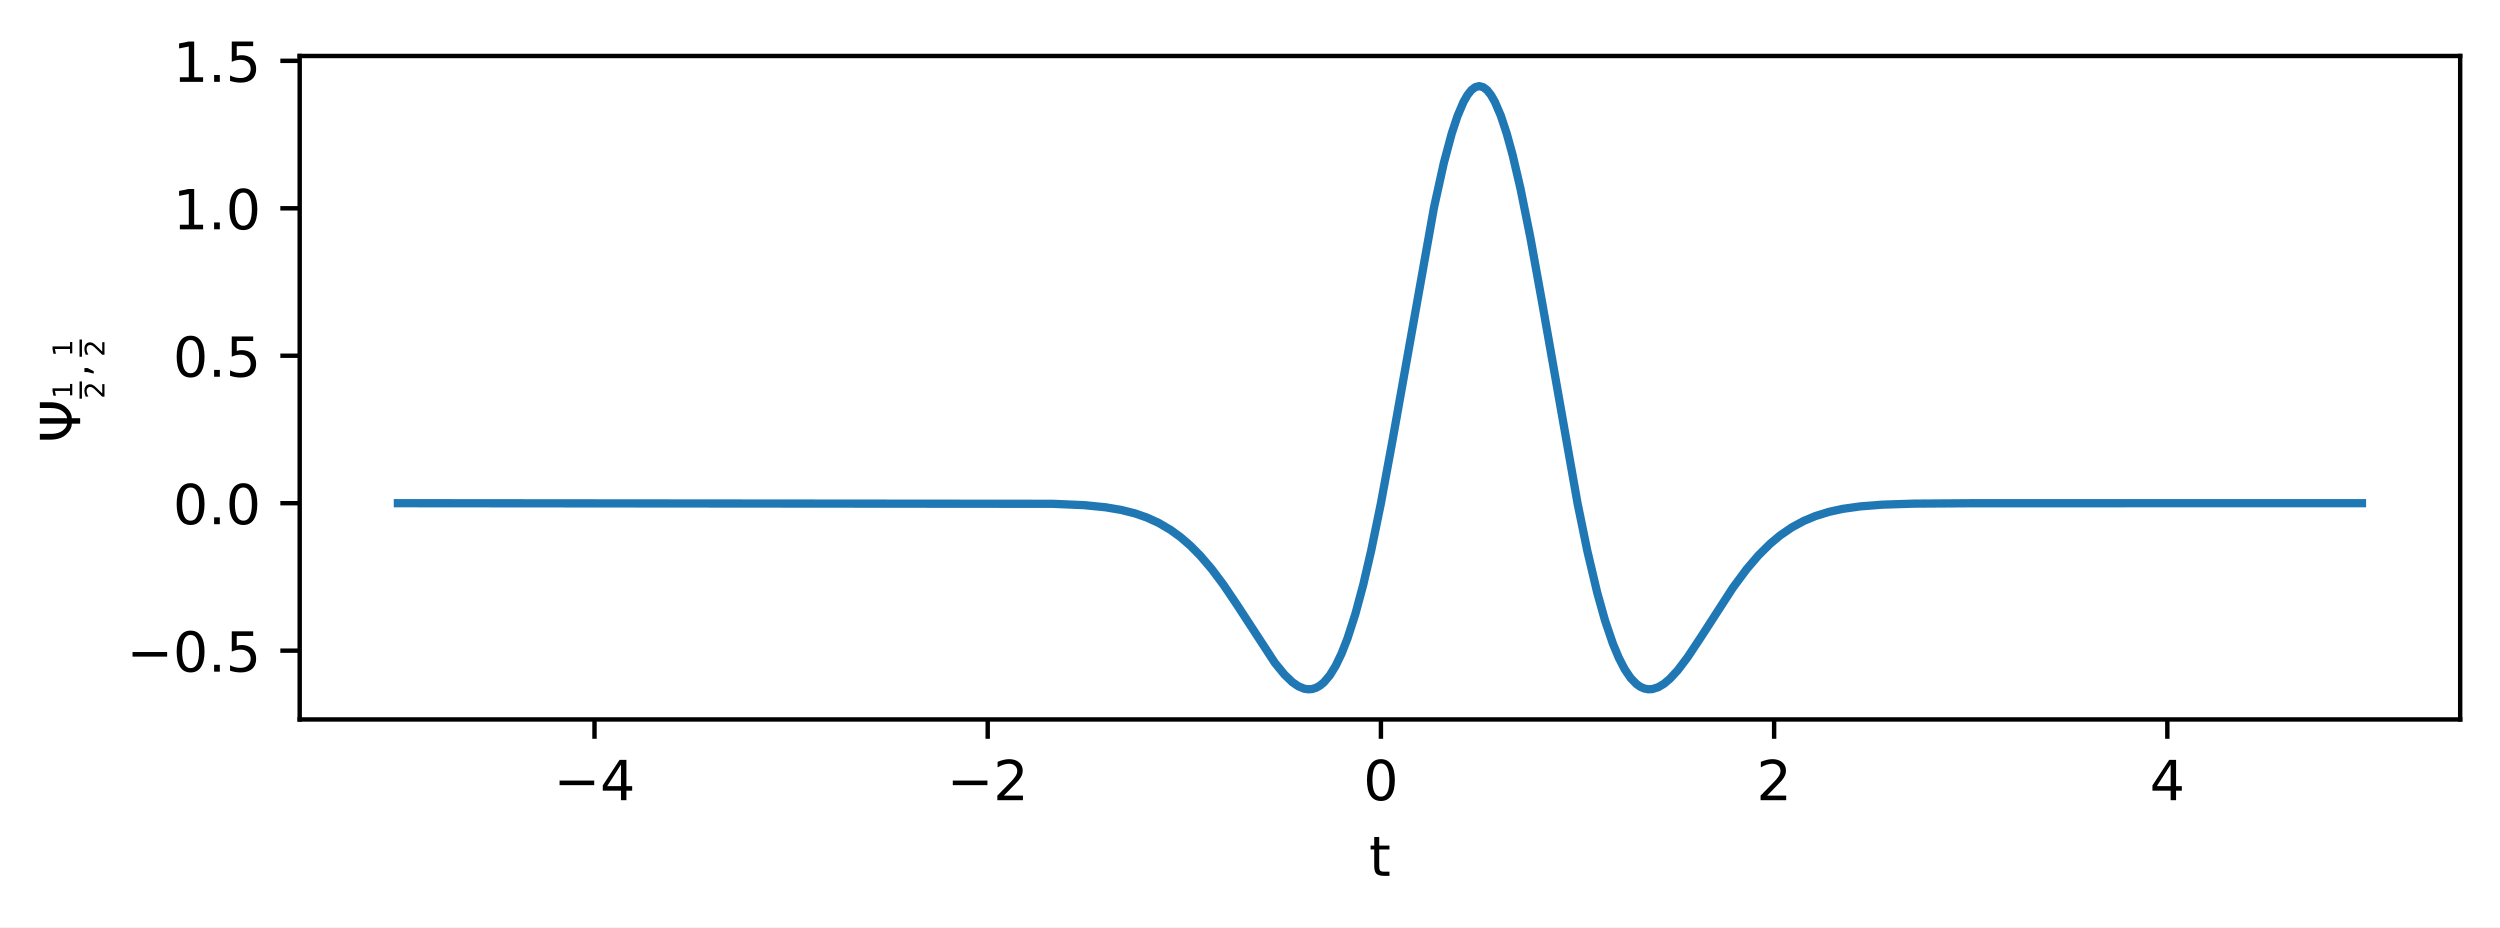
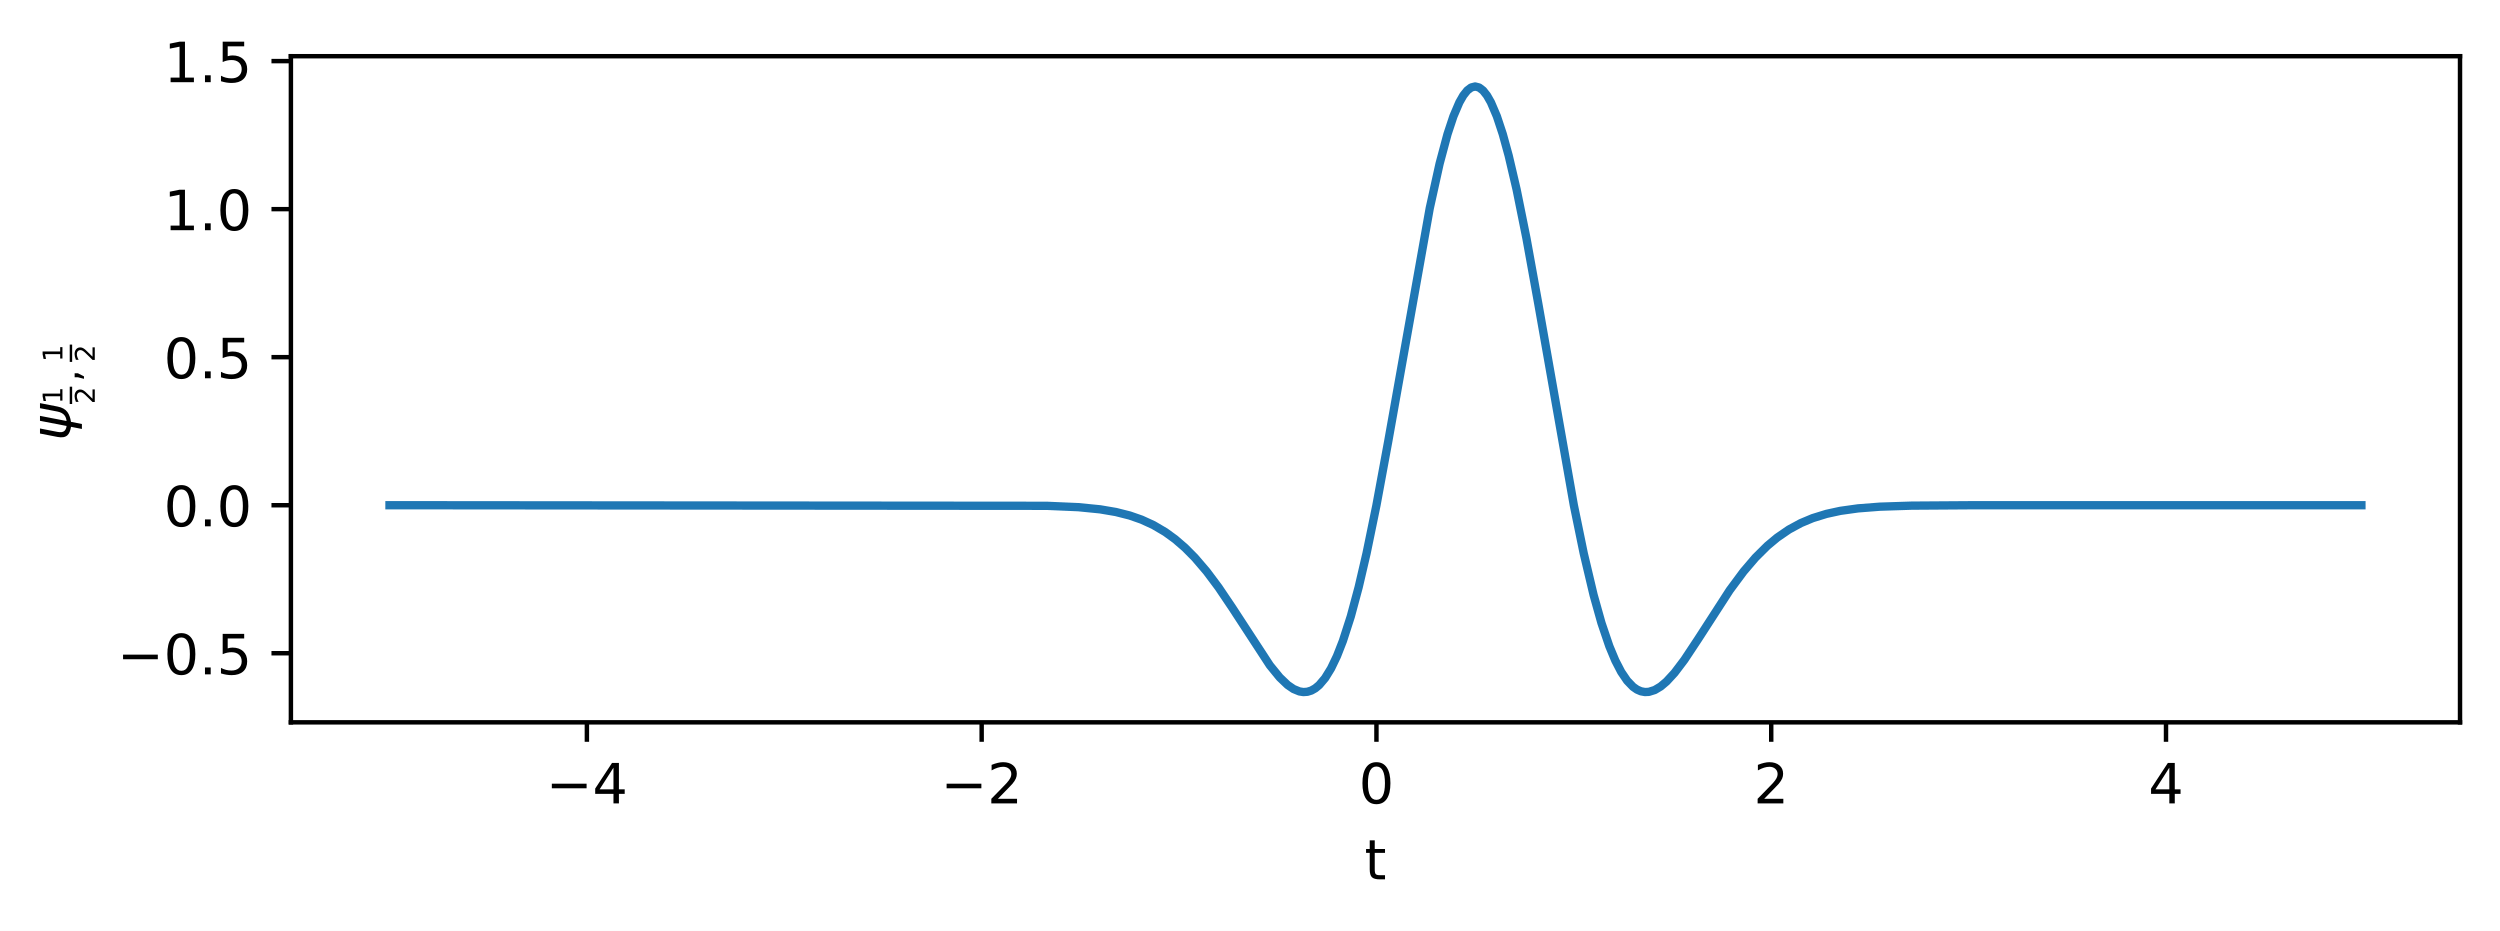
- <svg xmlns="http://www.w3.org/2000/svg" xmlns:xlink="http://www.w3.org/1999/xlink" width="451.983pt" height="167.629pt" viewBox="0 0 451.983 167.629" version="1.1">
+ <svg xmlns="http://www.w3.org/2000/svg" xmlns:xlink="http://www.w3.org/1999/xlink" width="450.183pt" height="167.629pt" viewBox="0 0 450.183 167.629" version="1.1">
  <defs>
    <style type="text/css">*{stroke-linejoin: round; stroke-linecap: butt}</style>
  </defs>
  <g id="figure_1">
    <g id="patch_1">
-       <path d="M 0 167.629  L 451.983 167.629  L 451.983 -0  L 0 -0  z " style="fill: #ffffff" />
+       <path d="M 0 167.629  L 450.183 167.629  L 450.183 -0  L 0 -0  z " style="fill: #ffffff" />
    </g>
    <g id="axes_1">
      <g id="patch_2">
-         <path d="M 54.183 130.073  L 444.783 130.073  L 444.783 10.121  L 54.183 10.121  z " style="fill: #ffffff" />
+         <path d="M 52.383 130.073  L 442.983 130.073  L 442.983 10.121  L 52.383 10.121  z " style="fill: #ffffff" />
      </g>
      <g id="matplotlib.axis_1">
        <g id="xtick_1">
          <g id="line2d_1">
            <defs>
-               <path id="mb1f3f211d6" d="M 0 0  L 0 3.5  " style="stroke: #000000; stroke-width: 0.8" />
-             </defs>
-             <g>
-               <use xlink:href="#mb1f3f211d6" x="107.482" y="130.073" style="stroke: #000000; stroke-width: 0.8" />
+               <path id="mbfed31b0fb" d="M 0 0  L 0 3.5  " style="stroke: #000000; stroke-width: 0.8" />
+             </defs>
+             <g>
+               <use xlink:href="#mbfed31b0fb" x="105.682" y="130.073" style="stroke: #000000; stroke-width: 0.8" />
            </g>
          </g>
          <g id="text_1">
-             <g transform="translate(100.1109 144.671) scale(0.1 -0.1)">
+             <g transform="translate(98.3109 144.671) scale(0.1 -0.1)">
              <defs>
                <path id="DejaVuSans-2212" d="M 678 2272  L 4684 2272  L 4684 1741  L 678 1741  L 678 2272  z " transform="scale(0.015625)" />
                <path id="DejaVuSans-34" d="M 2419 4116  L 825 1625  L 2419 1625  L 2419 4116  z M 2253 4666  L 3047 4666  L 3047 1625  L 3713 1625  L 3713 1100  L 3047 1100  L 3047 0  L 2419 0  L 2419 1100  L 313 1100  L 313 1709  L 2253 4666  z " transform="scale(0.015625)" />
              </defs>
              <use xlink:href="#DejaVuSans-2212" />
              <use xlink:href="#DejaVuSans-34" x="83.789" />
            </g>
          </g>
        </g>
        <g id="xtick_2">
          <g id="line2d_2">
            <g>
-               <use xlink:href="#mb1f3f211d6" x="178.571" y="130.073" style="stroke: #000000; stroke-width: 0.8" />
+               <use xlink:href="#mbfed31b0fb" x="176.771" y="130.073" style="stroke: #000000; stroke-width: 0.8" />
            </g>
          </g>
          <g id="text_2">
-             <g transform="translate(171.2002 144.671) scale(0.1 -0.1)">
+             <g transform="translate(169.4002 144.671) scale(0.1 -0.1)">
              <defs>
                <path id="DejaVuSans-32" d="M 1228 531  L 3431 531  L 3431 0  L 469 0  L 469 531  Q 828 903 1448 1529  Q 2069 2156 2228 2338  Q 2531 2678 2651 2914  Q 2772 3150 2772 3378  Q 2772 3750 2511 3984  Q 2250 4219 1831 4219  Q 1534 4219 1204 4116  Q 875 4013 500 3803  L 500 4441  Q 881 4594 1212 4672  Q 1544 4750 1819 4750  Q 2544 4750 2975 4387  Q 3406 4025 3406 3419  Q 3406 3131 3298 2873  Q 3191 2616 2906 2266  Q 2828 2175 2409 1742  Q 1991 1309 1228 531  z " transform="scale(0.015625)" />
              </defs>
              <use xlink:href="#DejaVuSans-2212" />
              <use xlink:href="#DejaVuSans-32" x="83.789" />
            </g>
          </g>
        </g>
        <g id="xtick_3">
          <g id="line2d_3">
            <g>
-               <use xlink:href="#mb1f3f211d6" x="249.661" y="130.073" style="stroke: #000000; stroke-width: 0.8" />
+               <use xlink:href="#mbfed31b0fb" x="247.861" y="130.073" style="stroke: #000000; stroke-width: 0.8" />
            </g>
          </g>
          <g id="text_3">
-             <g transform="translate(246.4793 144.671) scale(0.1 -0.1)">
+             <g transform="translate(244.6793 144.671) scale(0.1 -0.1)">
              <defs>
                <path id="DejaVuSans-30" d="M 2034 4250  Q 1547 4250 1301 3770  Q 1056 3291 1056 2328  Q 1056 1369 1301 889  Q 1547 409 2034 409  Q 2525 409 2770 889  Q 3016 1369 3016 2328  Q 3016 3291 2770 3770  Q 2525 4250 2034 4250  z M 2034 4750  Q 2819 4750 3233 4129  Q 3647 3509 3647 2328  Q 3647 1150 3233 529  Q 2819 -91 2034 -91  Q 1250 -91 836 529  Q 422 1150 422 2328  Q 422 3509 836 4129  Q 1250 4750 2034 4750  z " transform="scale(0.015625)" />
              </defs>
              <use xlink:href="#DejaVuSans-30" />
            </g>
          </g>
        </g>
        <g id="xtick_4">
          <g id="line2d_4">
            <g>
-               <use xlink:href="#mb1f3f211d6" x="320.75" y="130.073" style="stroke: #000000; stroke-width: 0.8" />
+               <use xlink:href="#mbfed31b0fb" x="318.95" y="130.073" style="stroke: #000000; stroke-width: 0.8" />
            </g>
          </g>
          <g id="text_4">
-             <g transform="translate(317.5686 144.671) scale(0.1 -0.1)">
+             <g transform="translate(315.7686 144.671) scale(0.1 -0.1)">
              <use xlink:href="#DejaVuSans-32" />
            </g>
          </g>
        </g>
        <g id="xtick_5">
          <g id="line2d_5">
            <g>
-               <use xlink:href="#mb1f3f211d6" x="391.839" y="130.073" style="stroke: #000000; stroke-width: 0.8" />
+               <use xlink:href="#mbfed31b0fb" x="390.039" y="130.073" style="stroke: #000000; stroke-width: 0.8" />
            </g>
          </g>
          <g id="text_5">
-             <g transform="translate(388.6578 144.671) scale(0.1 -0.1)">
+             <g transform="translate(386.8578 144.671) scale(0.1 -0.1)">
              <use xlink:href="#DejaVuSans-34" />
            </g>
          </g>
        </g>
        <g id="text_6">
-           <g transform="translate(247.5227 158.3491) scale(0.1 -0.1)">
+           <g transform="translate(245.7227 158.3491) scale(0.1 -0.1)">
            <defs>
              <path id="DejaVuSans-74" d="M 1172 4494  L 1172 3500  L 2356 3500  L 2356 3053  L 1172 3053  L 1172 1153  Q 1172 725 1289 603  Q 1406 481 1766 481  L 2356 481  L 2356 0  L 1766 0  Q 1100 0 847 248  Q 594 497 594 1153  L 594 3053  L 172 3053  L 172 3500  L 594 3500  L 594 4494  L 1172 4494  z " transform="scale(0.015625)" />
            </defs>
            <use xlink:href="#DejaVuSans-74" />
          </g>
        </g>
      </g>
      <g id="matplotlib.axis_2">
        <g id="ytick_1">
          <g id="line2d_6">
            <defs>
-               <path id="m4e543d4076" d="M 0 0  L -3.5 0  " style="stroke: #000000; stroke-width: 0.8" />
-             </defs>
-             <g>
-               <use xlink:href="#m4e543d4076" x="54.183" y="117.633" style="stroke: #000000; stroke-width: 0.8" />
+               <path id="m11a245afd3" d="M 0 0  L -3.5 0  " style="stroke: #000000; stroke-width: 0.8" />
+             </defs>
+             <g>
+               <use xlink:href="#m11a245afd3" x="52.383" y="117.633" style="stroke: #000000; stroke-width: 0.8" />
            </g>
          </g>
          <g id="text_7">
-             <g transform="translate(22.9 121.4323) scale(0.1 -0.1)">
+             <g transform="translate(21.1 121.4323) scale(0.1 -0.1)">
              <defs>
                <path id="DejaVuSans-2e" d="M 684 794  L 1344 794  L 1344 0  L 684 0  L 684 794  z " transform="scale(0.015625)" />
                <path id="DejaVuSans-35" d="M 691 4666  L 3169 4666  L 3169 4134  L 1269 4134  L 1269 2991  Q 1406 3038 1543 3061  Q 1681 3084 1819 3084  Q 2600 3084 3056 2656  Q 3513 2228 3513 1497  Q 3513 744 3044 326  Q 2575 -91 1722 -91  Q 1428 -91 1123 -41  Q 819 9 494 109  L 494 744  Q 775 591 1075 516  Q 1375 441 1709 441  Q 2250 441 2565 725  Q 2881 1009 2881 1497  Q 2881 1984 2565 2268  Q 2250 2553 1709 2553  Q 1456 2553 1204 2497  Q 953 2441 691 2322  L 691 4666  z " transform="scale(0.015625)" />
              </defs>
              <use xlink:href="#DejaVuSans-2212" />
              <use xlink:href="#DejaVuSans-30" x="83.789" />
              <use xlink:href="#DejaVuSans-2e" x="147.412" />
              <use xlink:href="#DejaVuSans-35" x="179.199" />
            </g>
          </g>
        </g>
        <g id="ytick_2">
          <g id="line2d_7">
            <g>
-               <use xlink:href="#m4e543d4076" x="54.183" y="90.975" style="stroke: #000000; stroke-width: 0.8" />
+               <use xlink:href="#m11a245afd3" x="52.383" y="90.975" style="stroke: #000000; stroke-width: 0.8" />
            </g>
          </g>
          <g id="text_8">
-             <g transform="translate(31.27969 94.77387) scale(0.1 -0.1)">
+             <g transform="translate(29.47969 94.77387) scale(0.1 -0.1)">
              <use xlink:href="#DejaVuSans-30" />
              <use xlink:href="#DejaVuSans-2e" x="63.623" />
              <use xlink:href="#DejaVuSans-30" x="95.41" />
            </g>
          </g>
        </g>
        <g id="ytick_3">
          <g id="line2d_8">
            <g>
-               <use xlink:href="#m4e543d4076" x="54.183" y="64.316" style="stroke: #000000; stroke-width: 0.8" />
+               <use xlink:href="#m11a245afd3" x="52.383" y="64.316" style="stroke: #000000; stroke-width: 0.8" />
            </g>
          </g>
          <g id="text_9">
-             <g transform="translate(31.27969 68.11539) scale(0.1 -0.1)">
+             <g transform="translate(29.47969 68.11539) scale(0.1 -0.1)">
              <use xlink:href="#DejaVuSans-30" />
              <use xlink:href="#DejaVuSans-2e" x="63.623" />
              <use xlink:href="#DejaVuSans-35" x="95.41" />
            </g>
          </g>
        </g>
        <g id="ytick_4">
          <g id="line2d_9">
            <g>
-               <use xlink:href="#m4e543d4076" x="54.183" y="37.658" style="stroke: #000000; stroke-width: 0.8" />
+               <use xlink:href="#m11a245afd3" x="52.383" y="37.658" style="stroke: #000000; stroke-width: 0.8" />
            </g>
          </g>
          <g id="text_10">
-             <g transform="translate(31.27969 41.45691) scale(0.1 -0.1)">
+             <g transform="translate(29.47969 41.45691) scale(0.1 -0.1)">
              <defs>
                <path id="DejaVuSans-31" d="M 794 531  L 1825 531  L 1825 4091  L 703 3866  L 703 4441  L 1819 4666  L 2450 4666  L 2450 531  L 3481 531  L 3481 0  L 794 0  L 794 531  z " transform="scale(0.015625)" />
              </defs>
              <use xlink:href="#DejaVuSans-31" />
              <use xlink:href="#DejaVuSans-2e" x="63.623" />
              <use xlink:href="#DejaVuSans-30" x="95.41" />
            </g>
          </g>
        </g>
        <g id="ytick_5">
          <g id="line2d_10">
            <g>
-               <use xlink:href="#m4e543d4076" x="54.183" y="10.999" style="stroke: #000000; stroke-width: 0.8" />
+               <use xlink:href="#m11a245afd3" x="52.383" y="10.999" style="stroke: #000000; stroke-width: 0.8" />
            </g>
          </g>
          <g id="text_11">
-             <g transform="translate(31.27969 14.79844) scale(0.1 -0.1)">
+             <g transform="translate(29.47969 14.79844) scale(0.1 -0.1)">
              <use xlink:href="#DejaVuSans-31" />
              <use xlink:href="#DejaVuSans-2e" x="63.623" />
              <use xlink:href="#DejaVuSans-35" x="95.41" />
            </g>
          </g>
        </g>
        <g id="text_12">
-           <g transform="translate(14.5 80.04664) rotate(-90) scale(0.1 -0.1)">
-             <defs>
-               <path id="DejaVuSans-3a8" d="M 2206 0  Q 2209 419 2206 969  Q 1538 969 950 1625  Q 375 2263 359 3388  L 359 4666  L 1025 4666  L 1025 3388  Q 1025 2506 1431 1994  Q 1775 1556 2206 1513  L 2206 4666  L 2838 4666  L 2838 1513  Q 3269 1556 3613 1994  Q 4019 2506 4019 3388  L 4019 4666  L 4684 4666  L 4684 3388  Q 4669 2263 4094 1625  Q 3506 969 2838 969  Q 2834 744 2838 0  L 2206 0  z " transform="scale(0.015625)" />
+           <g transform="translate(12.7 79.34664) rotate(-90) scale(0.1 -0.1)">
+             <defs>
+               <path id="DejaVuSans-Oblique-3c8" d="M 1591 -78  Q 891 38 616 341  Q 278 713 425 1472  L 819 3500  L 1400 3500  L 1009 1494  Q 900 922 1119 684  Q 1313 478 1691 434  L 2284 3500  L 2856 3500  L 2263 438  Q 2681 481 2928 688  Q 3247 950 3353 1497  L 3741 3500  L 4322 3500  L 3928 1475  Q 3775 688 3300 344  Q 2872 34 2163 -75  L 1919 -1331  L 1347 -1331  L 1591 -78  z " transform="scale(0.015625)" />
              <path id="DejaVuSans-2c" d="M 750 794  L 1409 794  L 1409 256  L 897 -744  L 494 -744  L 750 256  L 750 794  z " transform="scale(0.015625)" />
            </defs>
-             <use xlink:href="#DejaVuSans-3a8" transform="translate(0 0.09375)" />
-             <use xlink:href="#DejaVuSans-31" transform="translate(79.66797 14.34531) scale(0.49)" />
-             <use xlink:href="#DejaVuSans-32" transform="translate(79.66797 -43.89688) scale(0.49)" />
-             <use xlink:href="#DejaVuSans-2c" transform="translate(119.5933 -16.3125) scale(0.7)" />
-             <use xlink:href="#DejaVuSans-31" transform="translate(155.4819 14.34531) scale(0.49)" />
-             <use xlink:href="#DejaVuSans-32" transform="translate(155.4819 -43.89688) scale(0.49)" />
-             <path d="M 79.668 -3.155  L 79.668 1.22  L 110.843 1.22  L 110.843 -3.155  L 79.668 -3.155  z " />
-             <path d="M 155.482 -3.155  L 155.482 1.22  L 186.657 1.22  L 186.657 -3.155  L 155.482 -3.155  z " />
+             <use xlink:href="#DejaVuSans-Oblique-3c8" transform="translate(0 0.3125)" />
+             <use xlink:href="#DejaVuSans-31" transform="translate(65.9668 14.56406) scale(0.49)" />
+             <use xlink:href="#DejaVuSans-32" transform="translate(65.9668 -43.67813) scale(0.49)" />
+             <use xlink:href="#DejaVuSans-2c" transform="translate(105.8921 -16.09375) scale(0.7)" />
+             <use xlink:href="#DejaVuSans-31" transform="translate(141.7808 14.56406) scale(0.49)" />
+             <use xlink:href="#DejaVuSans-32" transform="translate(141.7808 -43.67813) scale(0.49)" />
+             <path d="M 65.967 -2.936  L 65.967 1.439  L 97.142 1.439  L 97.142 -2.936  L 65.967 -2.936  z " />
+             <path d="M 141.781 -2.936  L 141.781 1.439  L 172.956 1.439  L 172.956 -2.936  L 141.781 -2.936  z " />
          </g>
        </g>
      </g>
      <g id="line2d_11">
-         <path d="M 71.937 90.975  L 190.301 91.084  L 195.988 91.329  L 199.898 91.716  L 202.742 92.2  L 205.23 92.83  L 207.362 93.573  L 209.495 94.549  L 211.628 95.803  L 213.405 97.093  L 215.182 98.626  L 216.959 100.418  L 219.092 102.912  L 221.225 105.762  L 223.713 109.455  L 230.466 119.808  L 232.244 121.986  L 233.665 123.343  L 234.732 124.073  L 235.798 124.511  L 236.509 124.62  L 237.22 124.571  L 237.931 124.351  L 238.642 123.95  L 239.353 123.359  L 240.419 122.098  L 241.485 120.365  L 242.552 118.142  L 243.618 115.418  L 245.04 111.006  L 246.462 105.723  L 247.883 99.621  L 249.661 90.975  L 251.793 79.425  L 259.258 37.496  L 261.035 29.463  L 262.457 24.156  L 263.523 20.938  L 264.589 18.438  L 265.3 17.192  L 266.011 16.295  L 266.722 15.754  L 267.433 15.573  L 268.144 15.754  L 268.855 16.295  L 269.566 17.192  L 270.276 18.438  L 271.343 20.938  L 272.409 24.156  L 273.475 28.035  L 274.897 34.117  L 276.674 42.919  L 278.807 54.702  L 285.205 90.975  L 286.982 99.621  L 288.76 107.123  L 290.181 112.192  L 291.603 116.382  L 292.67 118.938  L 293.736 120.996  L 294.802 122.57  L 295.869 123.679  L 296.579 124.174  L 297.29 124.483  L 298.001 124.616  L 298.712 124.585  L 299.778 124.253  L 300.845 123.616  L 301.911 122.714  L 303.333 121.17  L 305.11 118.823  L 307.598 115.066  L 313.285 106.268  L 315.774 102.912  L 317.906 100.418  L 320.039 98.299  L 321.816 96.816  L 323.949 95.351  L 326.082 94.195  L 328.214 93.302  L 330.702 92.533  L 333.19 91.993  L 336.389 91.545  L 340.299 91.241  L 345.986 91.055  L 356.65 90.981  L 427.028 90.975  L 427.028 90.975  " clip-path="url(#p0ba33d2983)" style="fill: none; stroke: #1f77b4; stroke-width: 1.5; stroke-linecap: square" />
+         <path d="M 70.137 90.975  L 188.501 91.084  L 194.188 91.329  L 198.098 91.716  L 200.942 92.2  L 203.43 92.83  L 205.562 93.573  L 207.695 94.549  L 209.828 95.803  L 211.605 97.093  L 213.382 98.626  L 215.159 100.418  L 217.292 102.912  L 219.425 105.762  L 221.913 109.455  L 228.666 119.808  L 230.444 121.986  L 231.865 123.343  L 232.932 124.073  L 233.998 124.511  L 234.709 124.62  L 235.42 124.571  L 236.131 124.351  L 236.842 123.95  L 237.553 123.359  L 238.619 122.098  L 239.685 120.365  L 240.752 118.142  L 241.818 115.418  L 243.24 111.006  L 244.662 105.723  L 246.083 99.621  L 247.861 90.975  L 249.993 79.425  L 257.458 37.496  L 259.235 29.463  L 260.657 24.156  L 261.723 20.938  L 262.789 18.438  L 263.5 17.192  L 264.211 16.295  L 264.922 15.754  L 265.633 15.573  L 266.344 15.754  L 267.055 16.295  L 267.766 17.192  L 268.476 18.438  L 269.543 20.938  L 270.609 24.156  L 271.675 28.035  L 273.097 34.117  L 274.874 42.919  L 277.007 54.702  L 283.405 90.975  L 285.182 99.621  L 286.96 107.123  L 288.381 112.192  L 289.803 116.382  L 290.87 118.938  L 291.936 120.996  L 293.002 122.57  L 294.069 123.679  L 294.779 124.174  L 295.49 124.483  L 296.201 124.616  L 296.912 124.585  L 297.978 124.253  L 299.045 123.616  L 300.111 122.714  L 301.533 121.17  L 303.31 118.823  L 305.798 115.066  L 311.485 106.268  L 313.974 102.912  L 316.106 100.418  L 318.239 98.299  L 320.016 96.816  L 322.149 95.351  L 324.282 94.195  L 326.414 93.302  L 328.902 92.533  L 331.39 91.993  L 334.589 91.545  L 338.499 91.241  L 344.186 91.055  L 354.85 90.981  L 425.228 90.975  L 425.228 90.975  " clip-path="url(#pebee0ccbd2)" style="fill: none; stroke: #1f77b4; stroke-width: 1.5; stroke-linecap: square" />
      </g>
      <g id="patch_3">
-         <path d="M 54.183 130.073  L 54.183 10.121  " style="fill: none; stroke: #000000; stroke-width: 0.8; stroke-linejoin: miter; stroke-linecap: square" />
+         <path d="M 52.383 130.073  L 52.383 10.121  " style="fill: none; stroke: #000000; stroke-width: 0.8; stroke-linejoin: miter; stroke-linecap: square" />
      </g>
      <g id="patch_4">
-         <path d="M 444.783 130.073  L 444.783 10.121  " style="fill: none; stroke: #000000; stroke-width: 0.8; stroke-linejoin: miter; stroke-linecap: square" />
+         <path d="M 442.983 130.073  L 442.983 10.121  " style="fill: none; stroke: #000000; stroke-width: 0.8; stroke-linejoin: miter; stroke-linecap: square" />
      </g>
      <g id="patch_5">
-         <path d="M 54.183 130.073  L 444.783 130.073  " style="fill: none; stroke: #000000; stroke-width: 0.8; stroke-linejoin: miter; stroke-linecap: square" />
+         <path d="M 52.383 130.073  L 442.983 130.073  " style="fill: none; stroke: #000000; stroke-width: 0.8; stroke-linejoin: miter; stroke-linecap: square" />
      </g>
      <g id="patch_6">
-         <path d="M 54.183 10.121  L 444.783 10.121  " style="fill: none; stroke: #000000; stroke-width: 0.8; stroke-linejoin: miter; stroke-linecap: square" />
+         <path d="M 52.383 10.121  L 442.983 10.121  " style="fill: none; stroke: #000000; stroke-width: 0.8; stroke-linejoin: miter; stroke-linecap: square" />
      </g>
    </g>
  </g>
  <defs>
-     <clipPath id="p0ba33d2983">
-       <rect x="54.183" y="10.121" width="390.6" height="119.952" />
+     <clipPath id="pebee0ccbd2">
+       <rect x="52.383" y="10.121" width="390.6" height="119.952" />
    </clipPath>
  </defs>
</svg>
